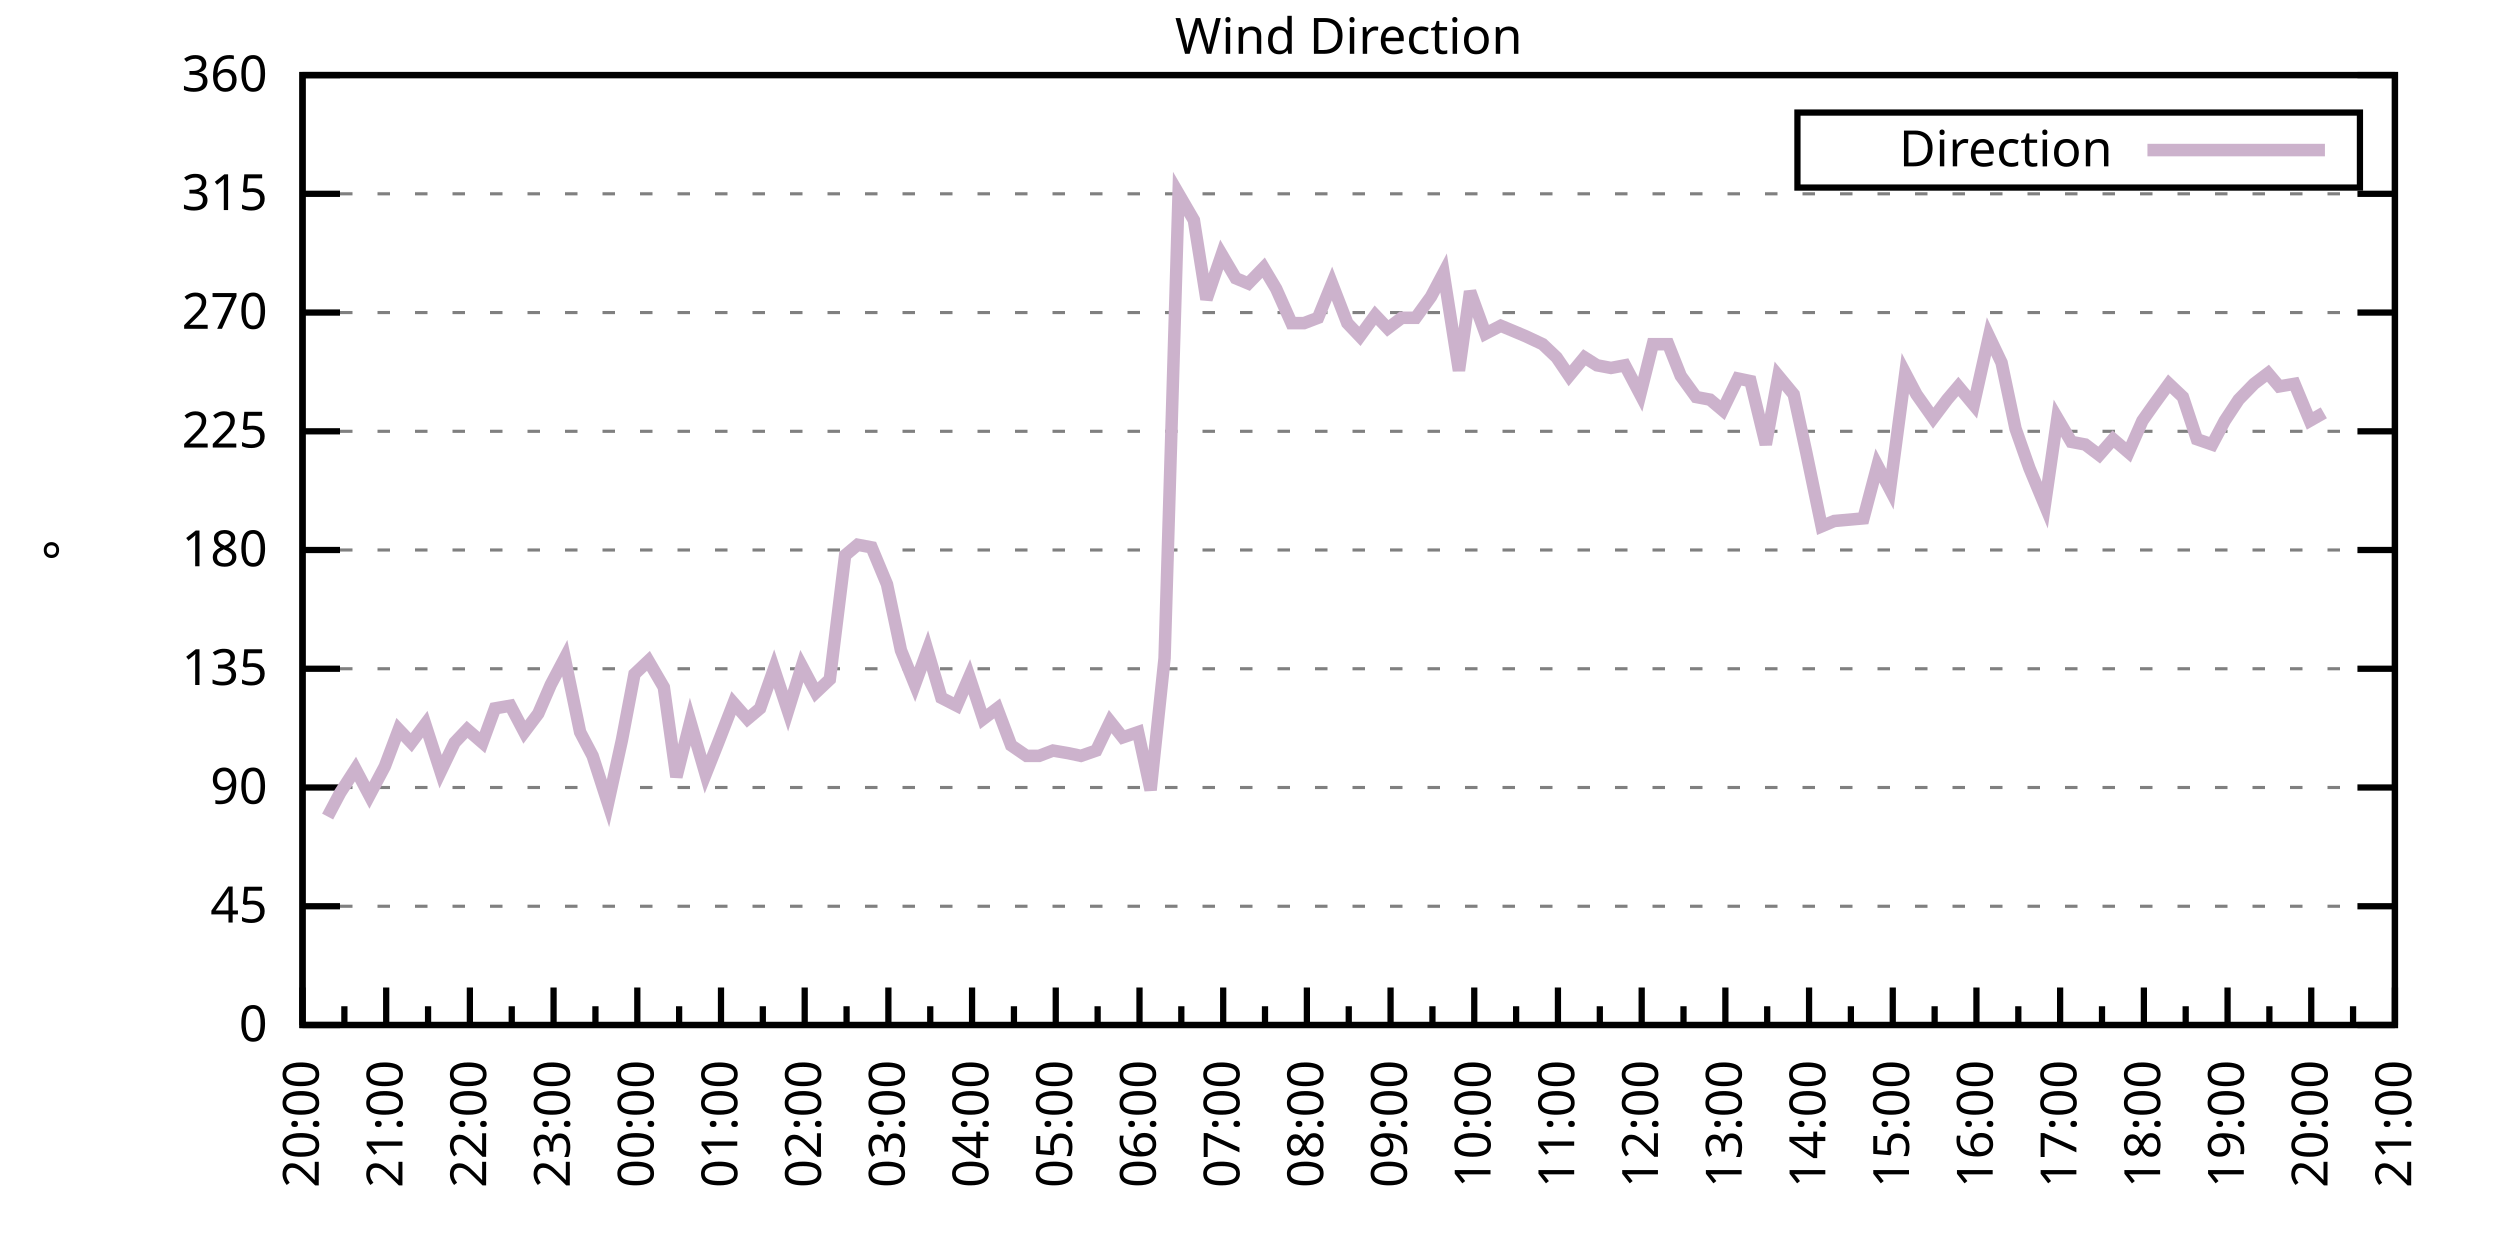
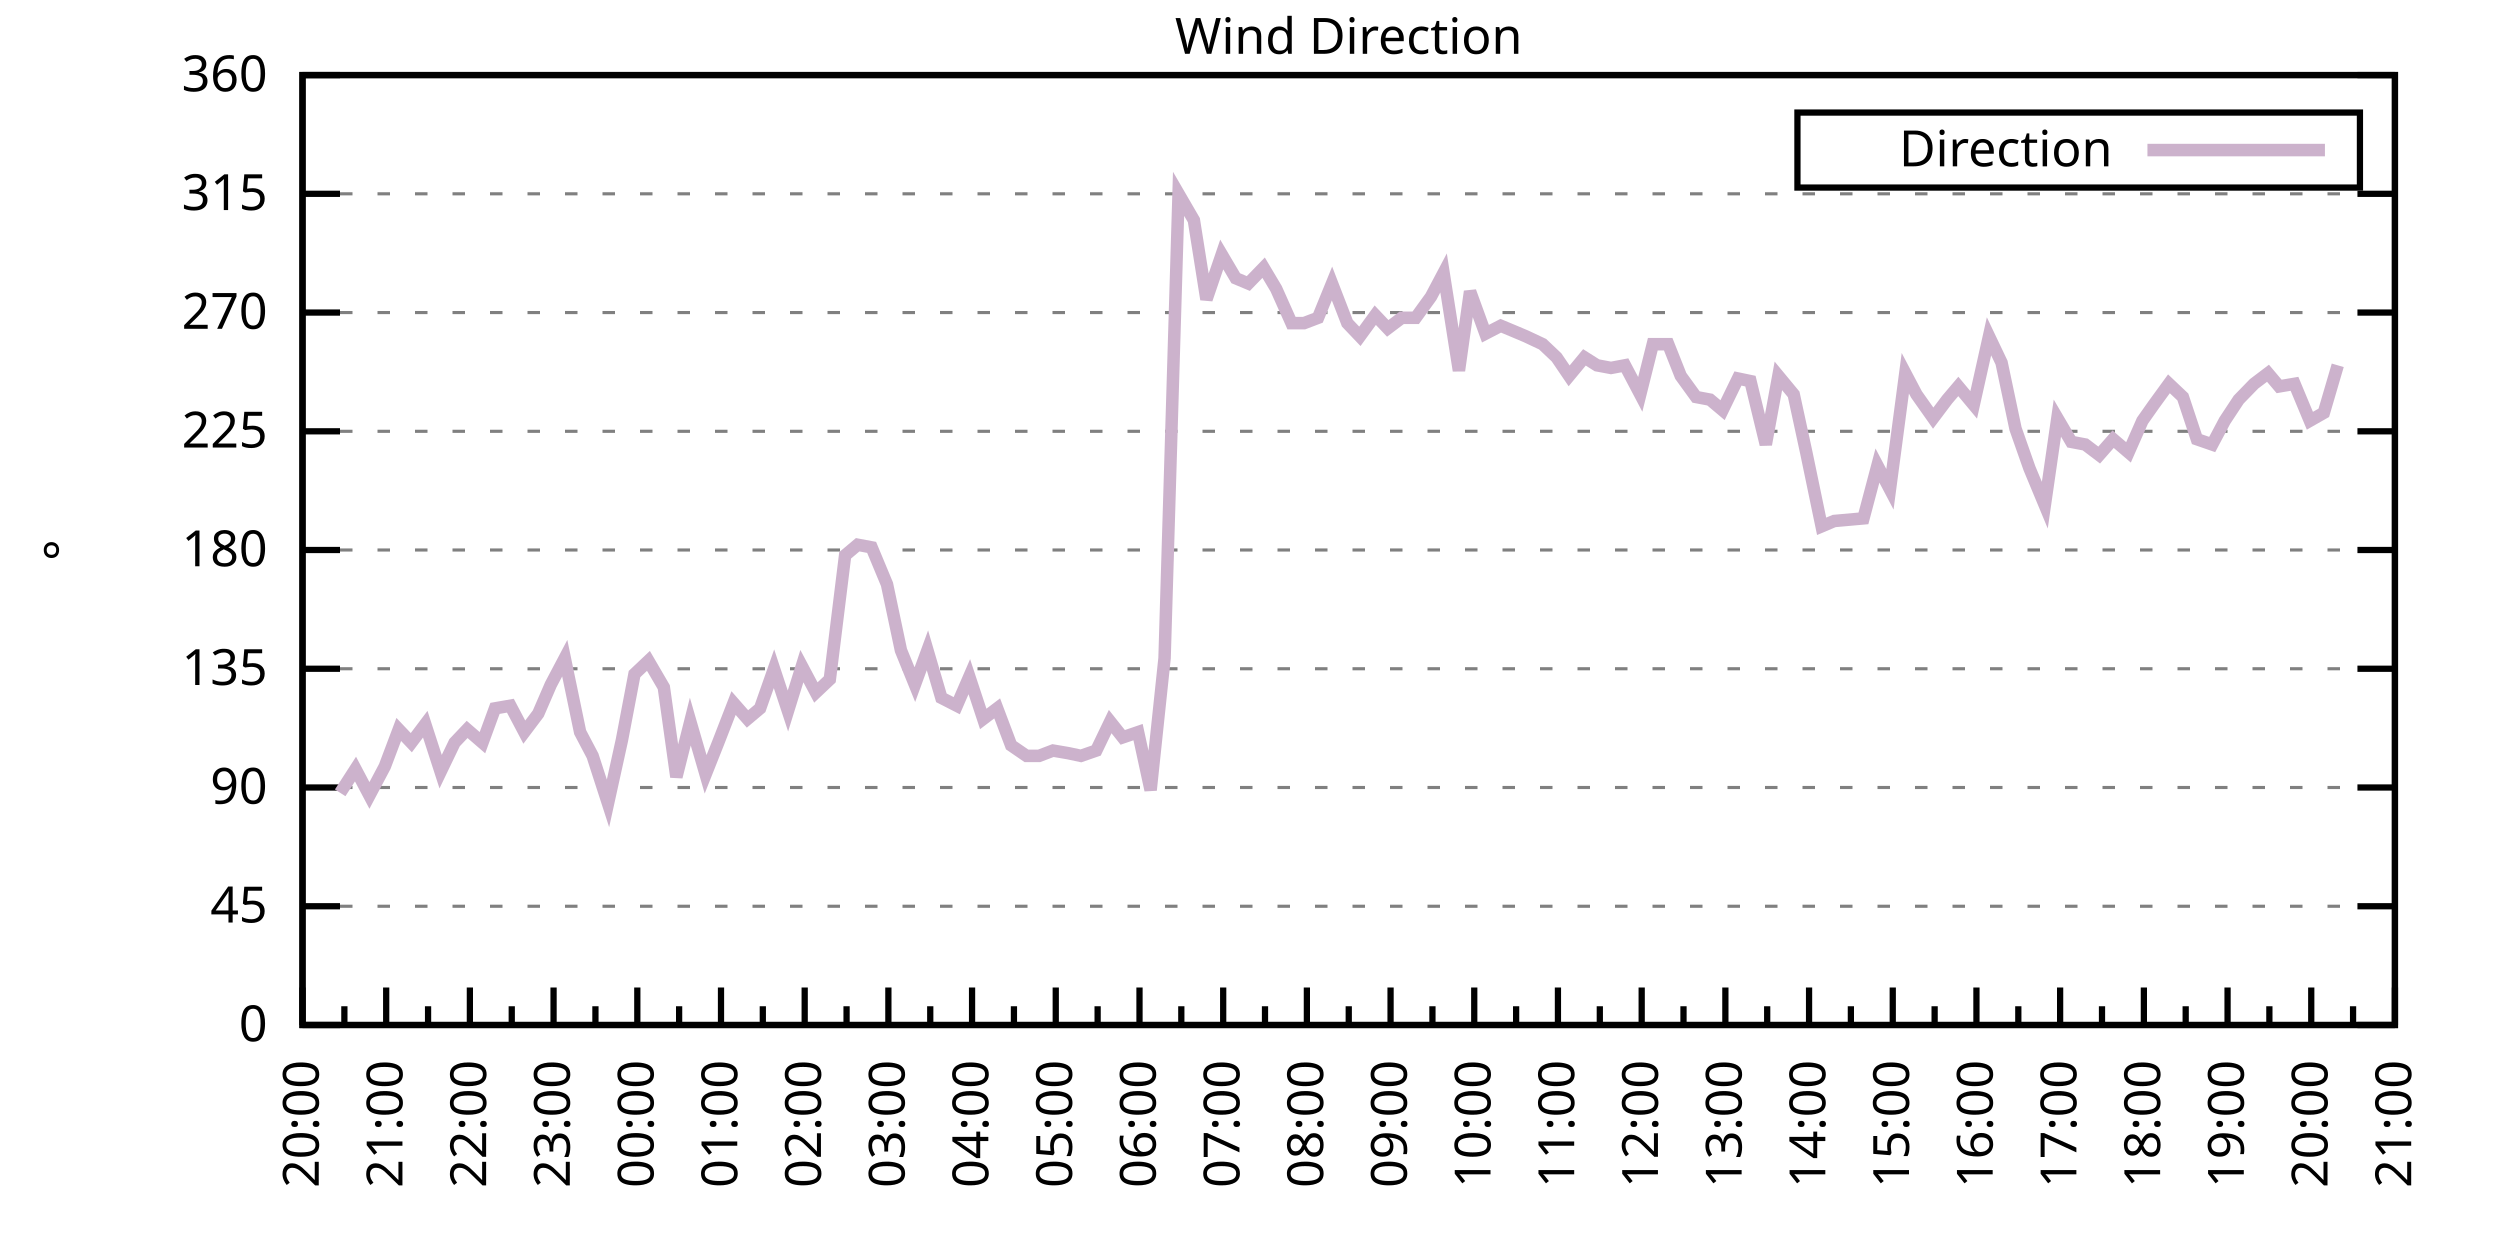
<svg xmlns="http://www.w3.org/2000/svg" xmlns:xlink="http://www.w3.org/1999/xlink" width="400" height="200" viewBox="0 0 400 200">
  <g id="gnuplot_canvas">
    <rect x="0" y="0" width="400" height="200" fill="none" />
    <defs>
      <circle id="gpDot" r="0.5" stroke-width="0.5" stroke="currentColor" />
      <path id="gpPt0" stroke-width="0.333" stroke="currentColor" d="M-1,0 h2 M0,-1 v2" />
      <path id="gpPt1" stroke-width="0.333" stroke="currentColor" d="M-1,-1 L1,1 M1,-1 L-1,1" />
      <path id="gpPt2" stroke-width="0.333" stroke="currentColor" d="M-1,0 L1,0 M0,-1 L0,1 M-1,-1 L1,1 M-1,1 L1,-1" />
      <rect id="gpPt3" stroke-width="0.333" stroke="currentColor" x="-1" y="-1" width="2" height="2" />
      <rect id="gpPt4" stroke-width="0.333" stroke="currentColor" fill="currentColor" x="-1" y="-1" width="2" height="2" />
      <circle id="gpPt5" stroke-width="0.333" stroke="currentColor" cx="0" cy="0" r="1" />
      <use xlink:href="#gpPt5" id="gpPt6" fill="currentColor" stroke="none" />
      <path id="gpPt7" stroke-width="0.333" stroke="currentColor" d="M0,-1.33 L-1.33,0.67 L1.33,0.67 z" />
      <use xlink:href="#gpPt7" id="gpPt8" fill="currentColor" stroke="none" />
      <use xlink:href="#gpPt7" id="gpPt9" stroke="currentColor" transform="rotate(180)" />
      <use xlink:href="#gpPt9" id="gpPt10" fill="currentColor" stroke="none" />
      <use xlink:href="#gpPt3" id="gpPt11" stroke="currentColor" transform="rotate(45)" />
      <use xlink:href="#gpPt11" id="gpPt12" fill="currentColor" stroke="none" />
      <path id="gpPt13" stroke-width="0.333" stroke="currentColor" d="M0,1.330 L1.265,0.411 L0.782,-1.067 L-0.782,-1.076 L-1.265,0.411 z" />
      <use xlink:href="#gpPt13" id="gpPt14" fill="currentColor" stroke="none" />
      <filter id="textbox" filterUnits="objectBoundingBox" x="0" y="0" height="1" width="1">
        <feFlood flood-color="white" flood-opacity="1" result="bgnd" />
        <feComposite in="SourceGraphic" in2="bgnd" operator="atop" />
      </filter>
      <filter id="greybox" filterUnits="objectBoundingBox" x="0" y="0" height="1" width="1">
        <feFlood flood-color="lightgrey" flood-opacity="1" result="grey" />
        <feComposite in="SourceGraphic" in2="grey" operator="atop" />
      </filter>
    </defs>
    <g fill="none" color="white" stroke="currentColor" stroke-width="1.00" stroke-linecap="butt" stroke-linejoin="miter">
</g>
    <g fill="none" color="black" stroke="currentColor" stroke-width="1.00" stroke-linecap="butt" stroke-linejoin="miter">
      <g stroke="none" shape-rendering="crispEdges">
        <polygon fill="rgb(255, 255, 255)" points="48.40,164.00 383.18,164.00 383.18,12.02 48.40,12.02 " />
      </g>
    </g>
    <g fill="none" color="black" stroke="currentColor" stroke-width="1.00" stroke-linecap="butt" stroke-linejoin="miter">
</g>
    <g fill="none" color="black" stroke="black" stroke-width="0.50" stroke-linecap="butt" stroke-linejoin="miter">
</g>
    <g fill="none" color="gray" stroke="currentColor" stroke-width="0.50" stroke-linecap="butt" stroke-linejoin="miter">
      <path stroke="gray" stroke-dasharray="2,4" class="gridline" d="M48.40,164.00 L383.19,164.00  " />
    </g>
    <g fill="none" color="gray" stroke="gray" stroke-width="1.00" stroke-linecap="butt" stroke-linejoin="miter">
</g>
    <g fill="none" color="black" stroke="currentColor" stroke-width="1.00" stroke-linecap="butt" stroke-linejoin="miter">
      <path stroke="black" d="M48.40,164.00 L54.40,164.00 M383.19,164.00 L377.19,164.00  " />
      <g transform="translate(42.80,166.60)" stroke="none" fill="black" font-family="Sans" font-size="8.00" text-anchor="end">
        <text>
          <tspan font-family="Sans"> 0</tspan>
        </text>
      </g>
    </g>
    <g fill="none" color="black" stroke="currentColor" stroke-width="1.00" stroke-linecap="butt" stroke-linejoin="miter">
</g>
    <g fill="none" color="black" stroke="black" stroke-width="0.50" stroke-linecap="butt" stroke-linejoin="miter">
</g>
    <g fill="none" color="gray" stroke="currentColor" stroke-width="0.50" stroke-linecap="butt" stroke-linejoin="miter">
      <path stroke="gray" stroke-dasharray="2,4" class="gridline" d="M48.40,145.00 L383.19,145.00  " />
    </g>
    <g fill="none" color="gray" stroke="gray" stroke-width="1.00" stroke-linecap="butt" stroke-linejoin="miter">
</g>
    <g fill="none" color="black" stroke="currentColor" stroke-width="1.00" stroke-linecap="butt" stroke-linejoin="miter">
      <path stroke="black" d="M48.40,145.00 L54.40,145.00 M383.19,145.00 L377.19,145.00  " />
      <g transform="translate(42.80,147.60)" stroke="none" fill="black" font-family="Sans" font-size="8.00" text-anchor="end">
        <text>
          <tspan font-family="Sans"> 45</tspan>
        </text>
      </g>
    </g>
    <g fill="none" color="black" stroke="currentColor" stroke-width="1.00" stroke-linecap="butt" stroke-linejoin="miter">
</g>
    <g fill="none" color="black" stroke="black" stroke-width="0.50" stroke-linecap="butt" stroke-linejoin="miter">
</g>
    <g fill="none" color="gray" stroke="currentColor" stroke-width="0.50" stroke-linecap="butt" stroke-linejoin="miter">
      <path stroke="gray" stroke-dasharray="2,4" class="gridline" d="M48.40,126.00 L383.19,126.00  " />
    </g>
    <g fill="none" color="gray" stroke="gray" stroke-width="1.00" stroke-linecap="butt" stroke-linejoin="miter">
</g>
    <g fill="none" color="black" stroke="currentColor" stroke-width="1.00" stroke-linecap="butt" stroke-linejoin="miter">
      <path stroke="black" d="M48.40,126.00 L54.40,126.00 M383.19,126.00 L377.19,126.00  " />
      <g transform="translate(42.80,128.60)" stroke="none" fill="black" font-family="Sans" font-size="8.00" text-anchor="end">
        <text>
          <tspan font-family="Sans"> 90</tspan>
        </text>
      </g>
    </g>
    <g fill="none" color="black" stroke="currentColor" stroke-width="1.00" stroke-linecap="butt" stroke-linejoin="miter">
</g>
    <g fill="none" color="black" stroke="black" stroke-width="0.50" stroke-linecap="butt" stroke-linejoin="miter">
</g>
    <g fill="none" color="gray" stroke="currentColor" stroke-width="0.50" stroke-linecap="butt" stroke-linejoin="miter">
      <path stroke="gray" stroke-dasharray="2,4" class="gridline" d="M48.40,107.00 L383.19,107.00  " />
    </g>
    <g fill="none" color="gray" stroke="gray" stroke-width="1.00" stroke-linecap="butt" stroke-linejoin="miter">
</g>
    <g fill="none" color="black" stroke="currentColor" stroke-width="1.00" stroke-linecap="butt" stroke-linejoin="miter">
      <path stroke="black" d="M48.40,107.00 L54.40,107.00 M383.19,107.00 L377.19,107.00  " />
      <g transform="translate(42.80,109.60)" stroke="none" fill="black" font-family="Sans" font-size="8.00" text-anchor="end">
        <text>
          <tspan font-family="Sans"> 135</tspan>
        </text>
      </g>
    </g>
    <g fill="none" color="black" stroke="currentColor" stroke-width="1.00" stroke-linecap="butt" stroke-linejoin="miter">
</g>
    <g fill="none" color="black" stroke="black" stroke-width="0.50" stroke-linecap="butt" stroke-linejoin="miter">
</g>
    <g fill="none" color="gray" stroke="currentColor" stroke-width="0.50" stroke-linecap="butt" stroke-linejoin="miter">
      <path stroke="gray" stroke-dasharray="2,4" class="gridline" d="M48.40,88.00 L383.19,88.00  " />
    </g>
    <g fill="none" color="gray" stroke="gray" stroke-width="1.00" stroke-linecap="butt" stroke-linejoin="miter">
</g>
    <g fill="none" color="black" stroke="currentColor" stroke-width="1.00" stroke-linecap="butt" stroke-linejoin="miter">
      <path stroke="black" d="M48.40,88.00 L54.40,88.00 M383.19,88.00 L377.19,88.00  " />
      <g transform="translate(42.80,90.60)" stroke="none" fill="black" font-family="Sans" font-size="8.00" text-anchor="end">
        <text>
          <tspan font-family="Sans"> 180</tspan>
        </text>
      </g>
    </g>
    <g fill="none" color="black" stroke="currentColor" stroke-width="1.00" stroke-linecap="butt" stroke-linejoin="miter">
</g>
    <g fill="none" color="black" stroke="black" stroke-width="0.50" stroke-linecap="butt" stroke-linejoin="miter">
</g>
    <g fill="none" color="gray" stroke="currentColor" stroke-width="0.50" stroke-linecap="butt" stroke-linejoin="miter">
      <path stroke="gray" stroke-dasharray="2,4" class="gridline" d="M48.40,69.01 L383.19,69.01  " />
    </g>
    <g fill="none" color="gray" stroke="gray" stroke-width="1.00" stroke-linecap="butt" stroke-linejoin="miter">
</g>
    <g fill="none" color="black" stroke="currentColor" stroke-width="1.00" stroke-linecap="butt" stroke-linejoin="miter">
      <path stroke="black" d="M48.40,69.01 L54.40,69.01 M383.19,69.01 L377.19,69.01  " />
      <g transform="translate(42.80,71.61)" stroke="none" fill="black" font-family="Sans" font-size="8.00" text-anchor="end">
        <text>
          <tspan font-family="Sans"> 225</tspan>
        </text>
      </g>
    </g>
    <g fill="none" color="black" stroke="currentColor" stroke-width="1.00" stroke-linecap="butt" stroke-linejoin="miter">
</g>
    <g fill="none" color="black" stroke="black" stroke-width="0.50" stroke-linecap="butt" stroke-linejoin="miter">
</g>
    <g fill="none" color="gray" stroke="currentColor" stroke-width="0.50" stroke-linecap="butt" stroke-linejoin="miter">
      <path stroke="gray" stroke-dasharray="2,4" class="gridline" d="M48.40,50.01 L383.19,50.01  " />
    </g>
    <g fill="none" color="gray" stroke="gray" stroke-width="1.00" stroke-linecap="butt" stroke-linejoin="miter">
</g>
    <g fill="none" color="black" stroke="currentColor" stroke-width="1.00" stroke-linecap="butt" stroke-linejoin="miter">
      <path stroke="black" d="M48.40,50.01 L54.40,50.01 M383.19,50.01 L377.19,50.01  " />
      <g transform="translate(42.80,52.61)" stroke="none" fill="black" font-family="Sans" font-size="8.00" text-anchor="end">
        <text>
          <tspan font-family="Sans"> 270</tspan>
        </text>
      </g>
    </g>
    <g fill="none" color="black" stroke="currentColor" stroke-width="1.00" stroke-linecap="butt" stroke-linejoin="miter">
</g>
    <g fill="none" color="black" stroke="black" stroke-width="0.50" stroke-linecap="butt" stroke-linejoin="miter">
</g>
    <g fill="none" color="gray" stroke="currentColor" stroke-width="0.50" stroke-linecap="butt" stroke-linejoin="miter">
      <path stroke="gray" stroke-dasharray="2,4" class="gridline" d="M48.40,31.01 L383.19,31.01  " />
    </g>
    <g fill="none" color="gray" stroke="gray" stroke-width="1.00" stroke-linecap="butt" stroke-linejoin="miter">
</g>
    <g fill="none" color="black" stroke="currentColor" stroke-width="1.00" stroke-linecap="butt" stroke-linejoin="miter">
      <path stroke="black" d="M48.40,31.01 L54.40,31.01 M383.19,31.01 L377.19,31.01  " />
      <g transform="translate(42.80,33.61)" stroke="none" fill="black" font-family="Sans" font-size="8.00" text-anchor="end">
        <text>
          <tspan font-family="Sans"> 315</tspan>
        </text>
      </g>
    </g>
    <g fill="none" color="black" stroke="currentColor" stroke-width="1.00" stroke-linecap="butt" stroke-linejoin="miter">
</g>
    <g fill="none" color="black" stroke="black" stroke-width="0.50" stroke-linecap="butt" stroke-linejoin="miter">
</g>
    <g fill="none" color="gray" stroke="currentColor" stroke-width="0.50" stroke-linecap="butt" stroke-linejoin="miter">
      <path stroke="gray" stroke-dasharray="2,4" class="gridline" d="M48.40,12.01 L383.19,12.01  " />
    </g>
    <g fill="none" color="gray" stroke="gray" stroke-width="1.00" stroke-linecap="butt" stroke-linejoin="miter">
</g>
    <g fill="none" color="black" stroke="currentColor" stroke-width="1.00" stroke-linecap="butt" stroke-linejoin="miter">
      <path stroke="black" d="M48.40,12.01 L54.40,12.01 M383.19,12.01 L377.19,12.01  " />
      <g transform="translate(42.80,14.61)" stroke="none" fill="black" font-family="Sans" font-size="8.00" text-anchor="end">
        <text>
          <tspan font-family="Sans"> 360</tspan>
        </text>
      </g>
    </g>
    <g fill="none" color="black" stroke="currentColor" stroke-width="1.00" stroke-linecap="butt" stroke-linejoin="miter">
      <path stroke="black" d="M48.40,164.00 L48.40,158.00  " />
      <g transform="translate(51.00,169.60) rotate(270)" stroke="none" fill="black" font-family="Sans" font-size="8.00" text-anchor="end">
        <text>
          <tspan font-family="Sans">20:00</tspan>
        </text>
      </g>
    </g>
    <g fill="none" color="black" stroke="currentColor" stroke-width="1.00" stroke-linecap="butt" stroke-linejoin="miter">
      <path stroke="black" d="M55.10,164.00 L55.10,161.00 M61.79,164.00 L61.79,158.00  " />
      <g transform="translate(64.39,169.60) rotate(270)" stroke="none" fill="black" font-family="Sans" font-size="8.00" text-anchor="end">
        <text>
          <tspan font-family="Sans">21:00</tspan>
        </text>
      </g>
    </g>
    <g fill="none" color="black" stroke="currentColor" stroke-width="1.00" stroke-linecap="butt" stroke-linejoin="miter">
      <path stroke="black" d="M68.49,164.00 L68.49,161.00 M75.18,164.00 L75.18,158.00  " />
      <g transform="translate(77.78,169.60) rotate(270)" stroke="none" fill="black" font-family="Sans" font-size="8.00" text-anchor="end">
        <text>
          <tspan font-family="Sans">22:00</tspan>
        </text>
      </g>
    </g>
    <g fill="none" color="black" stroke="currentColor" stroke-width="1.00" stroke-linecap="butt" stroke-linejoin="miter">
      <path stroke="black" d="M81.88,164.00 L81.88,161.00 M88.57,164.00 L88.57,158.00  " />
      <g transform="translate(91.17,169.60) rotate(270)" stroke="none" fill="black" font-family="Sans" font-size="8.00" text-anchor="end">
        <text>
          <tspan font-family="Sans">23:00</tspan>
        </text>
      </g>
    </g>
    <g fill="none" color="black" stroke="currentColor" stroke-width="1.00" stroke-linecap="butt" stroke-linejoin="miter">
      <path stroke="black" d="M95.27,164.00 L95.27,161.00 M101.97,164.00 L101.97,158.00  " />
      <g transform="translate(104.57,169.60) rotate(270)" stroke="none" fill="black" font-family="Sans" font-size="8.00" text-anchor="end">
        <text>
          <tspan font-family="Sans">00:00</tspan>
        </text>
      </g>
    </g>
    <g fill="none" color="black" stroke="currentColor" stroke-width="1.00" stroke-linecap="butt" stroke-linejoin="miter">
      <path stroke="black" d="M108.66,164.00 L108.66,161.00 M115.36,164.00 L115.36,158.00  " />
      <g transform="translate(117.96,169.60) rotate(270)" stroke="none" fill="black" font-family="Sans" font-size="8.00" text-anchor="end">
        <text>
          <tspan font-family="Sans">01:00</tspan>
        </text>
      </g>
    </g>
    <g fill="none" color="black" stroke="currentColor" stroke-width="1.00" stroke-linecap="butt" stroke-linejoin="miter">
      <path stroke="black" d="M122.05,164.00 L122.05,161.00 M128.75,164.00 L128.75,158.00  " />
      <g transform="translate(131.35,169.60) rotate(270)" stroke="none" fill="black" font-family="Sans" font-size="8.00" text-anchor="end">
        <text>
          <tspan font-family="Sans">02:00</tspan>
        </text>
      </g>
    </g>
    <g fill="none" color="black" stroke="currentColor" stroke-width="1.00" stroke-linecap="butt" stroke-linejoin="miter">
      <path stroke="black" d="M135.45,164.00 L135.45,161.00 M142.14,164.00 L142.14,158.00  " />
      <g transform="translate(144.74,169.60) rotate(270)" stroke="none" fill="black" font-family="Sans" font-size="8.00" text-anchor="end">
        <text>
          <tspan font-family="Sans">03:00</tspan>
        </text>
      </g>
    </g>
    <g fill="none" color="black" stroke="currentColor" stroke-width="1.00" stroke-linecap="butt" stroke-linejoin="miter">
      <path stroke="black" d="M148.84,164.00 L148.84,161.00 M155.53,164.00 L155.53,158.00  " />
      <g transform="translate(158.13,169.60) rotate(270)" stroke="none" fill="black" font-family="Sans" font-size="8.00" text-anchor="end">
        <text>
          <tspan font-family="Sans">04:00</tspan>
        </text>
      </g>
    </g>
    <g fill="none" color="black" stroke="currentColor" stroke-width="1.00" stroke-linecap="butt" stroke-linejoin="miter">
      <path stroke="black" d="M162.23,164.00 L162.23,161.00 M168.92,164.00 L168.92,158.00  " />
      <g transform="translate(171.52,169.60) rotate(270)" stroke="none" fill="black" font-family="Sans" font-size="8.00" text-anchor="end">
        <text>
          <tspan font-family="Sans">05:00</tspan>
        </text>
      </g>
    </g>
    <g fill="none" color="black" stroke="currentColor" stroke-width="1.00" stroke-linecap="butt" stroke-linejoin="miter">
      <path stroke="black" d="M175.62,164.00 L175.62,161.00 M182.32,164.00 L182.32,158.00  " />
      <g transform="translate(184.92,169.60) rotate(270)" stroke="none" fill="black" font-family="Sans" font-size="8.00" text-anchor="end">
        <text>
          <tspan font-family="Sans">06:00</tspan>
        </text>
      </g>
    </g>
    <g fill="none" color="black" stroke="currentColor" stroke-width="1.00" stroke-linecap="butt" stroke-linejoin="miter">
      <path stroke="black" d="M189.01,164.00 L189.01,161.00 M195.71,164.00 L195.71,158.00  " />
      <g transform="translate(198.31,169.60) rotate(270)" stroke="none" fill="black" font-family="Sans" font-size="8.00" text-anchor="end">
        <text>
          <tspan font-family="Sans">07:00</tspan>
        </text>
      </g>
    </g>
    <g fill="none" color="black" stroke="currentColor" stroke-width="1.00" stroke-linecap="butt" stroke-linejoin="miter">
      <path stroke="black" d="M202.40,164.00 L202.40,161.00 M209.10,164.00 L209.10,158.00  " />
      <g transform="translate(211.70,169.60) rotate(270)" stroke="none" fill="black" font-family="Sans" font-size="8.00" text-anchor="end">
        <text>
          <tspan font-family="Sans">08:00</tspan>
        </text>
      </g>
    </g>
    <g fill="none" color="black" stroke="currentColor" stroke-width="1.00" stroke-linecap="butt" stroke-linejoin="miter">
      <path stroke="black" d="M215.80,164.00 L215.80,161.00 M222.49,164.00 L222.49,158.00  " />
      <g transform="translate(225.09,169.60) rotate(270)" stroke="none" fill="black" font-family="Sans" font-size="8.00" text-anchor="end">
        <text>
          <tspan font-family="Sans">09:00</tspan>
        </text>
      </g>
    </g>
    <g fill="none" color="black" stroke="currentColor" stroke-width="1.00" stroke-linecap="butt" stroke-linejoin="miter">
      <path stroke="black" d="M229.19,164.00 L229.19,161.00 M235.88,164.00 L235.88,158.00  " />
      <g transform="translate(238.48,169.60) rotate(270)" stroke="none" fill="black" font-family="Sans" font-size="8.00" text-anchor="end">
        <text>
          <tspan font-family="Sans">10:00</tspan>
        </text>
      </g>
    </g>
    <g fill="none" color="black" stroke="currentColor" stroke-width="1.00" stroke-linecap="butt" stroke-linejoin="miter">
      <path stroke="black" d="M242.58,164.00 L242.58,161.00 M249.27,164.00 L249.27,158.00  " />
      <g transform="translate(251.87,169.60) rotate(270)" stroke="none" fill="black" font-family="Sans" font-size="8.00" text-anchor="end">
        <text>
          <tspan font-family="Sans">11:00</tspan>
        </text>
      </g>
    </g>
    <g fill="none" color="black" stroke="currentColor" stroke-width="1.00" stroke-linecap="butt" stroke-linejoin="miter">
      <path stroke="black" d="M255.97,164.00 L255.97,161.00 M262.67,164.00 L262.67,158.00  " />
      <g transform="translate(265.27,169.60) rotate(270)" stroke="none" fill="black" font-family="Sans" font-size="8.00" text-anchor="end">
        <text>
          <tspan font-family="Sans">12:00</tspan>
        </text>
      </g>
    </g>
    <g fill="none" color="black" stroke="currentColor" stroke-width="1.00" stroke-linecap="butt" stroke-linejoin="miter">
      <path stroke="black" d="M269.36,164.00 L269.36,161.00 M276.06,164.00 L276.06,158.00  " />
      <g transform="translate(278.66,169.60) rotate(270)" stroke="none" fill="black" font-family="Sans" font-size="8.00" text-anchor="end">
        <text>
          <tspan font-family="Sans">13:00</tspan>
        </text>
      </g>
    </g>
    <g fill="none" color="black" stroke="currentColor" stroke-width="1.00" stroke-linecap="butt" stroke-linejoin="miter">
      <path stroke="black" d="M282.75,164.00 L282.75,161.00 M289.45,164.00 L289.45,158.00  " />
      <g transform="translate(292.05,169.60) rotate(270)" stroke="none" fill="black" font-family="Sans" font-size="8.00" text-anchor="end">
        <text>
          <tspan font-family="Sans">14:00</tspan>
        </text>
      </g>
    </g>
    <g fill="none" color="black" stroke="currentColor" stroke-width="1.00" stroke-linecap="butt" stroke-linejoin="miter">
      <path stroke="black" d="M296.14,164.00 L296.14,161.00 M302.84,164.00 L302.84,158.00  " />
      <g transform="translate(305.44,169.60) rotate(270)" stroke="none" fill="black" font-family="Sans" font-size="8.00" text-anchor="end">
        <text>
          <tspan font-family="Sans">15:00</tspan>
        </text>
      </g>
    </g>
    <g fill="none" color="black" stroke="currentColor" stroke-width="1.00" stroke-linecap="butt" stroke-linejoin="miter">
      <path stroke="black" d="M309.54,164.00 L309.54,161.00 M316.23,164.00 L316.23,158.00  " />
      <g transform="translate(318.83,169.60) rotate(270)" stroke="none" fill="black" font-family="Sans" font-size="8.00" text-anchor="end">
        <text>
          <tspan font-family="Sans">16:00</tspan>
        </text>
      </g>
    </g>
    <g fill="none" color="black" stroke="currentColor" stroke-width="1.00" stroke-linecap="butt" stroke-linejoin="miter">
      <path stroke="black" d="M322.93,164.00 L322.93,161.00 M329.62,164.00 L329.62,158.00  " />
      <g transform="translate(332.22,169.60) rotate(270)" stroke="none" fill="black" font-family="Sans" font-size="8.00" text-anchor="end">
        <text>
          <tspan font-family="Sans">17:00</tspan>
        </text>
      </g>
    </g>
    <g fill="none" color="black" stroke="currentColor" stroke-width="1.00" stroke-linecap="butt" stroke-linejoin="miter">
      <path stroke="black" d="M336.32,164.00 L336.32,161.00 M343.02,164.00 L343.02,158.00  " />
      <g transform="translate(345.62,169.60) rotate(270)" stroke="none" fill="black" font-family="Sans" font-size="8.00" text-anchor="end">
        <text>
          <tspan font-family="Sans">18:00</tspan>
        </text>
      </g>
    </g>
    <g fill="none" color="black" stroke="currentColor" stroke-width="1.00" stroke-linecap="butt" stroke-linejoin="miter">
      <path stroke="black" d="M349.71,164.00 L349.71,161.00 M356.41,164.00 L356.41,158.00  " />
      <g transform="translate(359.01,169.60) rotate(270)" stroke="none" fill="black" font-family="Sans" font-size="8.00" text-anchor="end">
        <text>
          <tspan font-family="Sans">19:00</tspan>
        </text>
      </g>
    </g>
    <g fill="none" color="black" stroke="currentColor" stroke-width="1.00" stroke-linecap="butt" stroke-linejoin="miter">
      <path stroke="black" d="M363.10,164.00 L363.10,161.00 M369.80,164.00 L369.80,158.00  " />
      <g transform="translate(372.40,169.60) rotate(270)" stroke="none" fill="black" font-family="Sans" font-size="8.00" text-anchor="end">
        <text>
          <tspan font-family="Sans">20:00</tspan>
        </text>
      </g>
    </g>
    <g fill="none" color="black" stroke="currentColor" stroke-width="1.00" stroke-linecap="butt" stroke-linejoin="miter">
      <path stroke="black" d="M376.49,164.00 L376.49,161.00 M383.19,164.00 L383.19,158.00  " />
      <g transform="translate(385.79,169.60) rotate(270)" stroke="none" fill="black" font-family="Sans" font-size="8.00" text-anchor="end">
        <text>
          <tspan font-family="Sans">21:00</tspan>
        </text>
      </g>
    </g>
    <g fill="none" color="black" stroke="currentColor" stroke-width="1.00" stroke-linecap="butt" stroke-linejoin="miter">
</g>
    <g fill="none" color="black" stroke="currentColor" stroke-width="1.00" stroke-linecap="butt" stroke-linejoin="miter">
      <path stroke="black" d="M48.40,12.01 L48.40,164.00 L383.19,164.00 L383.19,12.01 L48.40,12.01 Z  " />
    </g>
    <g fill="none" color="black" stroke="currentColor" stroke-width="1.00" stroke-linecap="butt" stroke-linejoin="miter">
      <g transform="translate(12.80,88.01) rotate(270)" stroke="none" fill="black" font-family="Sans" font-size="8.00" text-anchor="middle">
        <text>
          <tspan font-family="Sans">°</tspan>
        </text>
      </g>
    </g>
    <g fill="none" color="black" stroke="currentColor" stroke-width="1.00" stroke-linecap="butt" stroke-linejoin="miter">
</g>
    <g fill="none" color="black" stroke="currentColor" stroke-width="1.00" stroke-linecap="butt" stroke-linejoin="miter">
      <path stroke="black" d="M287.59,30.01 L287.59,18.01 L377.59,18.01 L377.59,30.01 L287.59,30.01 Z  " />
    </g>
    <g id="Wind_direction_plot_1">
      <g fill="none" color="white" stroke="black" stroke-width="2.00" stroke-linecap="butt" stroke-linejoin="miter">
</g>
      <g fill="none" color="black" stroke="currentColor" stroke-width="2.00" stroke-linecap="butt" stroke-linejoin="miter">
        <g transform="translate(337.99,26.61)" stroke="none" fill="black" font-family="Sans" font-size="8.00" text-anchor="end">
          <text>
            <tspan font-family="Sans">Direction</tspan>
          </text>
        </g>
      </g>
      <g fill="none" color="black" stroke="currentColor" stroke-width="2.00" stroke-linecap="butt" stroke-linejoin="miter">
-         <path stroke="rgb(204, 178, 204)" d="M343.59,24.01 L371.99,24.01 M52.42,130.65 L54.43,126.85 L56.88,123.05 L59.11,127.27 L61.57,122.62 L63.80,116.71   L65.81,118.83 L68.04,115.87 L70.50,123.47 L72.73,118.83 L74.74,116.71 L77.19,118.83 L79.20,113.34 L81.66,112.91   L83.89,117.14 L86.12,114.18 L88.13,109.54 L90.36,105.31 L92.82,117.14 L94.82,120.94 L97.28,128.54 L99.51,118.40   L101.52,107.85 L103.75,105.74 L106.21,109.96 L108.22,124.31 L110.45,115.45 L112.90,123.89 L114.91,118.83 L117.37,112.49   L119.60,115.03 L121.61,113.34 L123.84,107.00 L126.07,113.76 L128.30,106.58 L130.54,110.80 L132.77,108.69 L135.22,88.85   L137.23,87.16 L139.46,87.58 L141.92,93.49 L144.15,104.05 L146.38,109.54 L148.39,104.05 L150.62,111.65 L153.08,112.91   L155.09,108.27 L157.32,115.03 L159.55,113.34 L161.78,119.25 L164.24,120.94 L166.25,120.94 L168.48,120.09 L170.93,120.51   L172.94,120.94 L175.40,120.09 L177.63,115.45 L179.64,117.98 L182.09,117.14 L184.10,126.42 L186.33,105.31 L188.57,31.01   L191.02,35.23 L193.03,47.90 L195.48,40.72 L197.72,44.52 L199.73,45.36 L202.18,42.83 L204.19,46.21 L206.64,51.70   L208.65,51.70 L210.88,50.85 L213.12,45.36 L215.57,51.70 L217.58,53.81 L220.04,50.43 L222.04,52.54 L224.28,50.85   L226.51,50.85 L228.96,47.47 L230.97,43.67 L233.43,59.30 L235.21,46.63 L237.67,53.39 L240.12,52.12 L242.13,52.96   L244.14,53.81 L246.82,55.07 L249.05,57.18 L251.06,60.14 L253.51,57.18 L255.52,58.45 L257.76,58.87 L259.99,58.45   L262.44,63.10 L264.45,55.07 L266.91,55.07 L268.92,60.14 L271.37,63.52 L273.60,63.94 L275.61,65.63 L278.07,60.56   L280.07,60.98 L282.53,71.12 L284.54,60.14 L286.99,63.10 L289.00,72.38 L291.46,84.21 L293.47,83.36 L298.15,82.94   L300.39,74.49 L302.39,78.29 L304.85,59.72 L306.63,63.10 L309.31,66.90 L311.54,63.94 L313.33,61.83 L315.79,64.78   L318.24,53.81 L320.25,58.03 L322.48,68.58 L324.71,74.92 L327.17,80.83 L329.18,66.90 L331.41,70.70 L333.64,71.12   L335.87,72.81 L338.10,70.27 L340.56,72.38 L342.79,67.32 L344.58,64.78 L347.03,61.41 L349.26,63.52 L351.50,70.27   L353.95,71.12 L355.96,67.32 L358.19,63.94 L360.65,61.41 L362.88,59.72 L364.66,61.83 L367.12,61.41 L369.58,67.32   L371.81,66.05  " />
+         <path stroke="rgb(204, 178, 204)" d="M343.59,24.01 L371.99,24.01 M54.43,126.85 L56.88,123.05 L59.11,127.27 L61.57,122.62 L63.80,116.71 L65.81,118.83   L68.04,115.87 L70.50,123.47 L72.73,118.83 L74.74,116.71 L77.19,118.83 L79.20,113.34 L81.66,112.91 L83.89,117.14   L86.12,114.18 L88.13,109.54 L90.36,105.31 L92.82,117.14 L94.82,120.94 L97.28,128.54 L99.51,118.40 L101.52,107.85   L103.75,105.74 L106.21,109.96 L108.22,124.31 L110.45,115.45 L112.90,123.89 L114.91,118.83 L117.37,112.49 L119.60,115.03   L121.61,113.34 L123.84,107.00 L126.07,113.76 L128.30,106.58 L130.54,110.80 L132.77,108.69 L135.22,88.85 L137.23,87.16   L139.46,87.58 L141.92,93.49 L144.15,104.05 L146.38,109.54 L148.39,104.05 L150.62,111.65 L153.08,112.91 L155.09,108.27   L157.32,115.03 L159.55,113.34 L161.78,119.25 L164.24,120.94 L166.25,120.94 L168.48,120.09 L170.93,120.51 L172.94,120.94   L175.40,120.09 L177.63,115.45 L179.64,117.98 L182.09,117.14 L184.10,126.42 L186.33,105.31 L188.57,31.01 L191.02,35.23   L193.03,47.90 L195.48,40.72 L197.72,44.52 L199.73,45.36 L202.18,42.83 L204.19,46.21 L206.64,51.70 L208.65,51.70   L210.88,50.85 L213.12,45.36 L215.57,51.70 L217.58,53.81 L220.04,50.43 L222.04,52.54 L224.28,50.85 L226.51,50.85   L228.96,47.47 L230.97,43.67 L233.43,59.30 L235.21,46.63 L237.67,53.39 L240.12,52.12 L242.13,52.96 L244.14,53.81   L246.82,55.07 L249.05,57.18 L251.06,60.14 L253.51,57.18 L255.52,58.45 L257.76,58.87 L259.99,58.45 L262.44,63.10   L264.45,55.07 L266.91,55.07 L268.92,60.14 L271.37,63.52 L273.60,63.94 L275.61,65.63 L278.07,60.56 L280.07,60.98   L282.53,71.12 L284.54,60.14 L286.99,63.10 L289.00,72.38 L291.46,84.21 L293.47,83.36 L298.15,82.94 L300.39,74.49   L302.39,78.29 L304.85,59.72 L306.63,63.10 L309.31,66.90 L311.54,63.94 L313.33,61.83 L315.79,64.78 L318.24,53.81   L320.25,58.03 L322.48,68.58 L324.71,74.92 L327.17,80.83 L329.18,66.90 L331.41,70.70 L333.64,71.12 L335.87,72.81   L338.10,70.27 L340.56,72.38 L342.79,67.32 L344.58,64.78 L347.03,61.41 L349.26,63.52 L351.50,70.27 L353.95,71.12   L355.96,67.32 L358.19,63.94 L360.65,61.41 L362.88,59.72 L364.66,61.83 L367.12,61.41 L369.58,67.32 L371.81,66.05   L374.04,58.45  " />
      </g>
    </g>
    <g fill="none" color="black" stroke="currentColor" stroke-width="2.00" stroke-linecap="butt" stroke-linejoin="miter">
</g>
    <g fill="none" color="black" stroke="black" stroke-width="1.00" stroke-linecap="butt" stroke-linejoin="miter">
</g>
    <g fill="none" color="black" stroke="currentColor" stroke-width="1.00" stroke-linecap="butt" stroke-linejoin="miter">
      <path stroke="black" d="M48.40,12.01 L48.40,164.00 L383.19,164.00 L383.19,12.01 L48.40,12.01 Z  " />
    </g>
    <g fill="none" color="black" stroke="currentColor" stroke-width="1.00" stroke-linecap="butt" stroke-linejoin="miter">
      <g transform="translate(215.79,8.61)" stroke="none" fill="black" font-family="Sans" font-size="8.00" text-anchor="middle">
        <text>
          <tspan font-family="Sans">Wind Direction</tspan>
        </text>
      </g>
    </g>
    <g fill="none" color="black" stroke="currentColor" stroke-width="1.00" stroke-linecap="butt" stroke-linejoin="miter">
</g>
  </g>
</svg>
